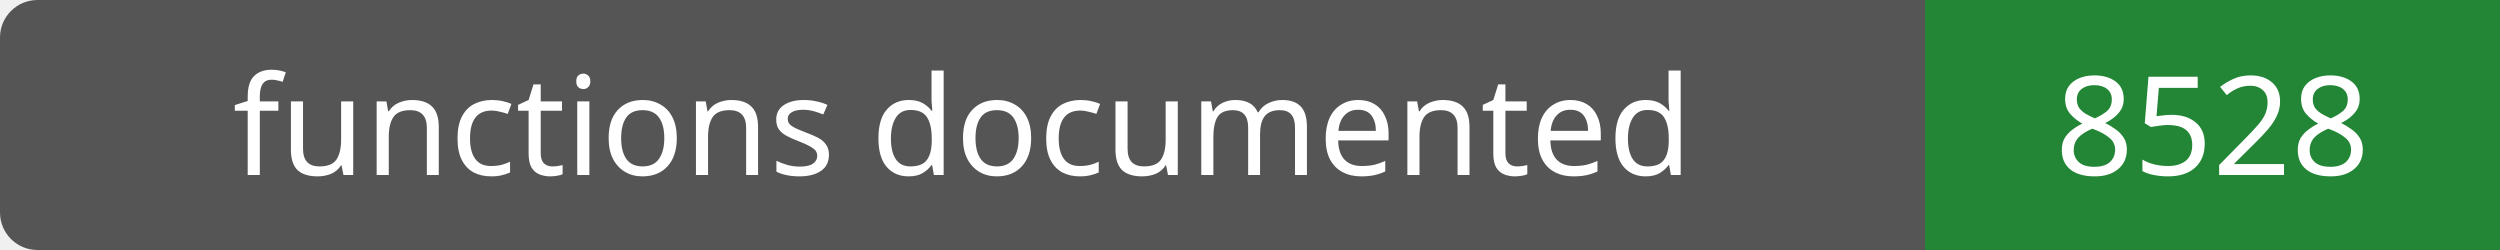
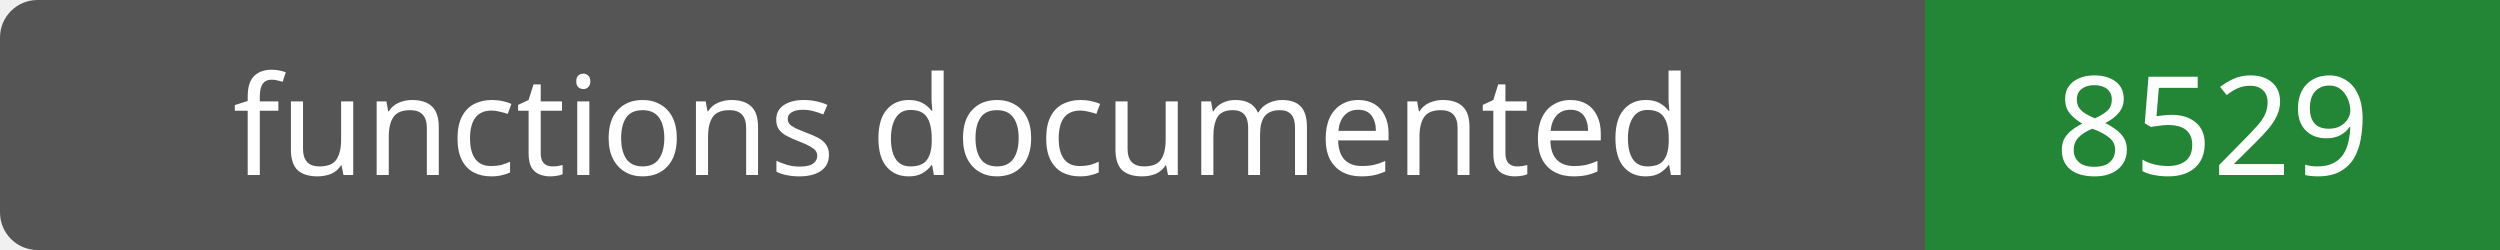
- <svg xmlns="http://www.w3.org/2000/svg" width="200" height="20" role="img" aria-label="functions documented: 8528">
+ <svg xmlns="http://www.w3.org/2000/svg" width="200" height="20" role="img" aria-label="functions documented: 8529">
  <rect width="200" height="20" rx="3" fill="#555" />
  <path fill="#238636" d="M154 0h46v20H154z" />
  <g fill="#fff" text-anchor="middle" font-family="Verdana,sans-serif" font-size="11">
    <text x="77.0" y="14">functions documented</text>
-     <text x="177.0" y="14">8528</text>
+     <text x="177.0" y="14">8529</text>
  </g>
</svg>
